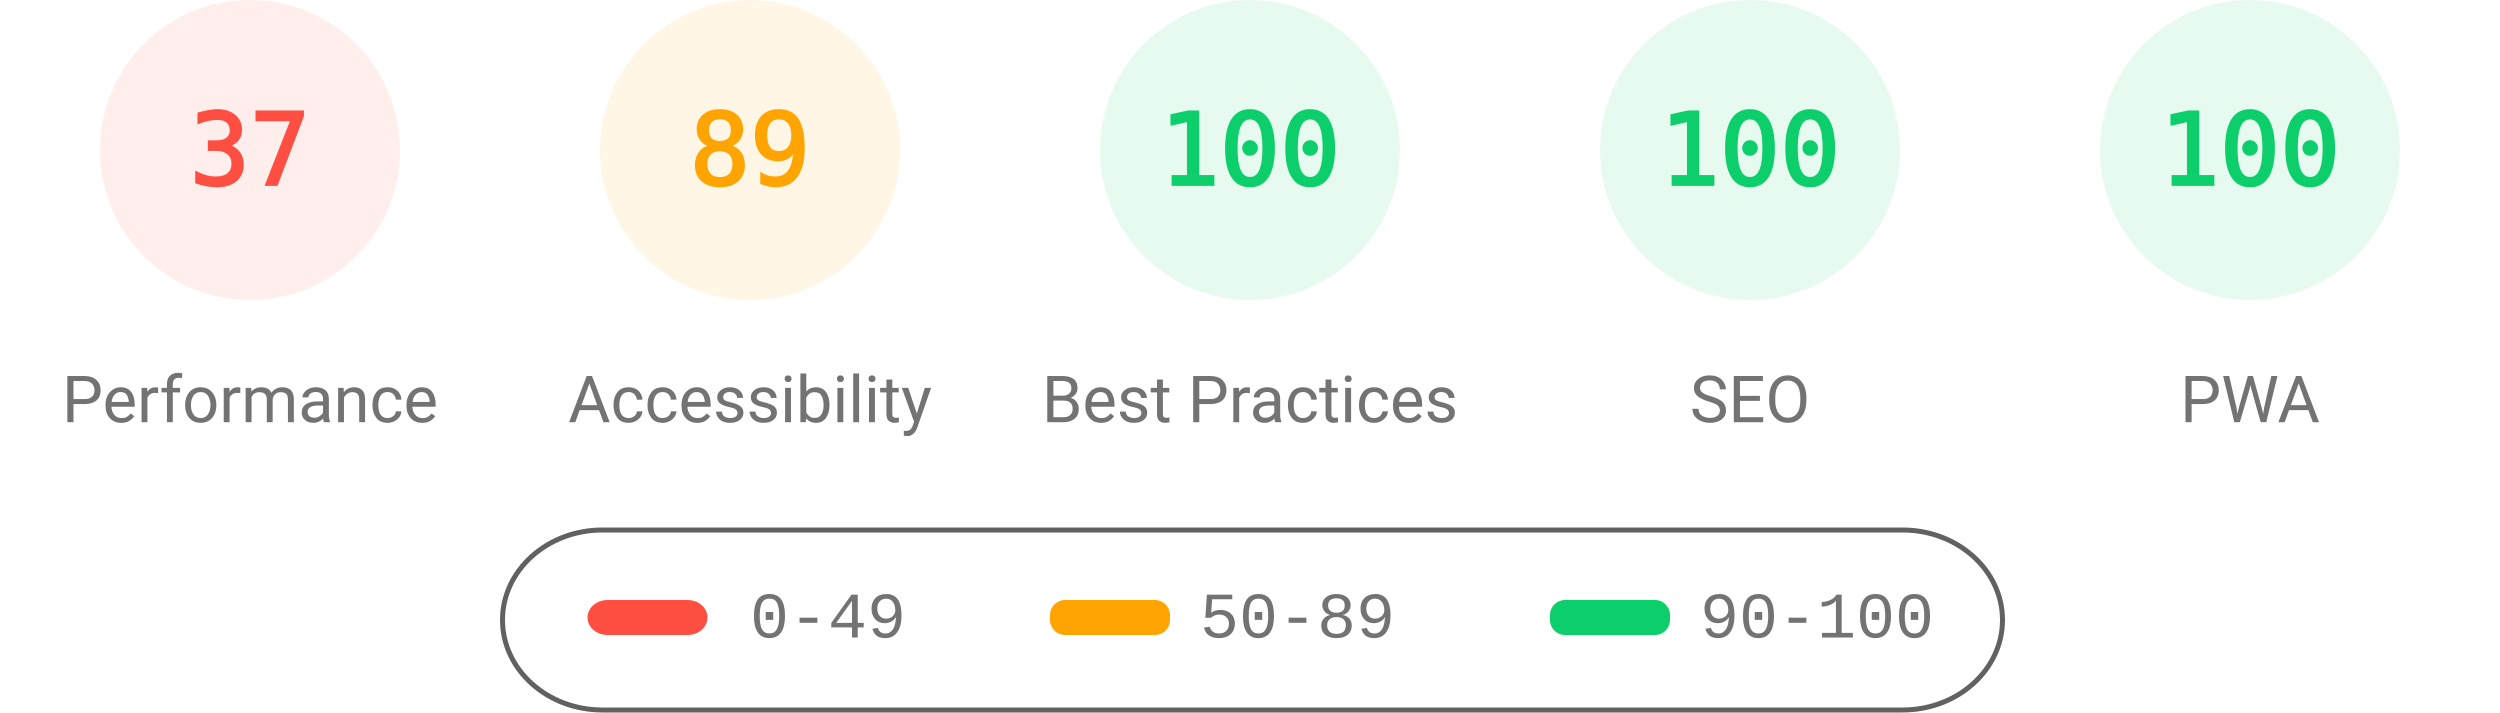
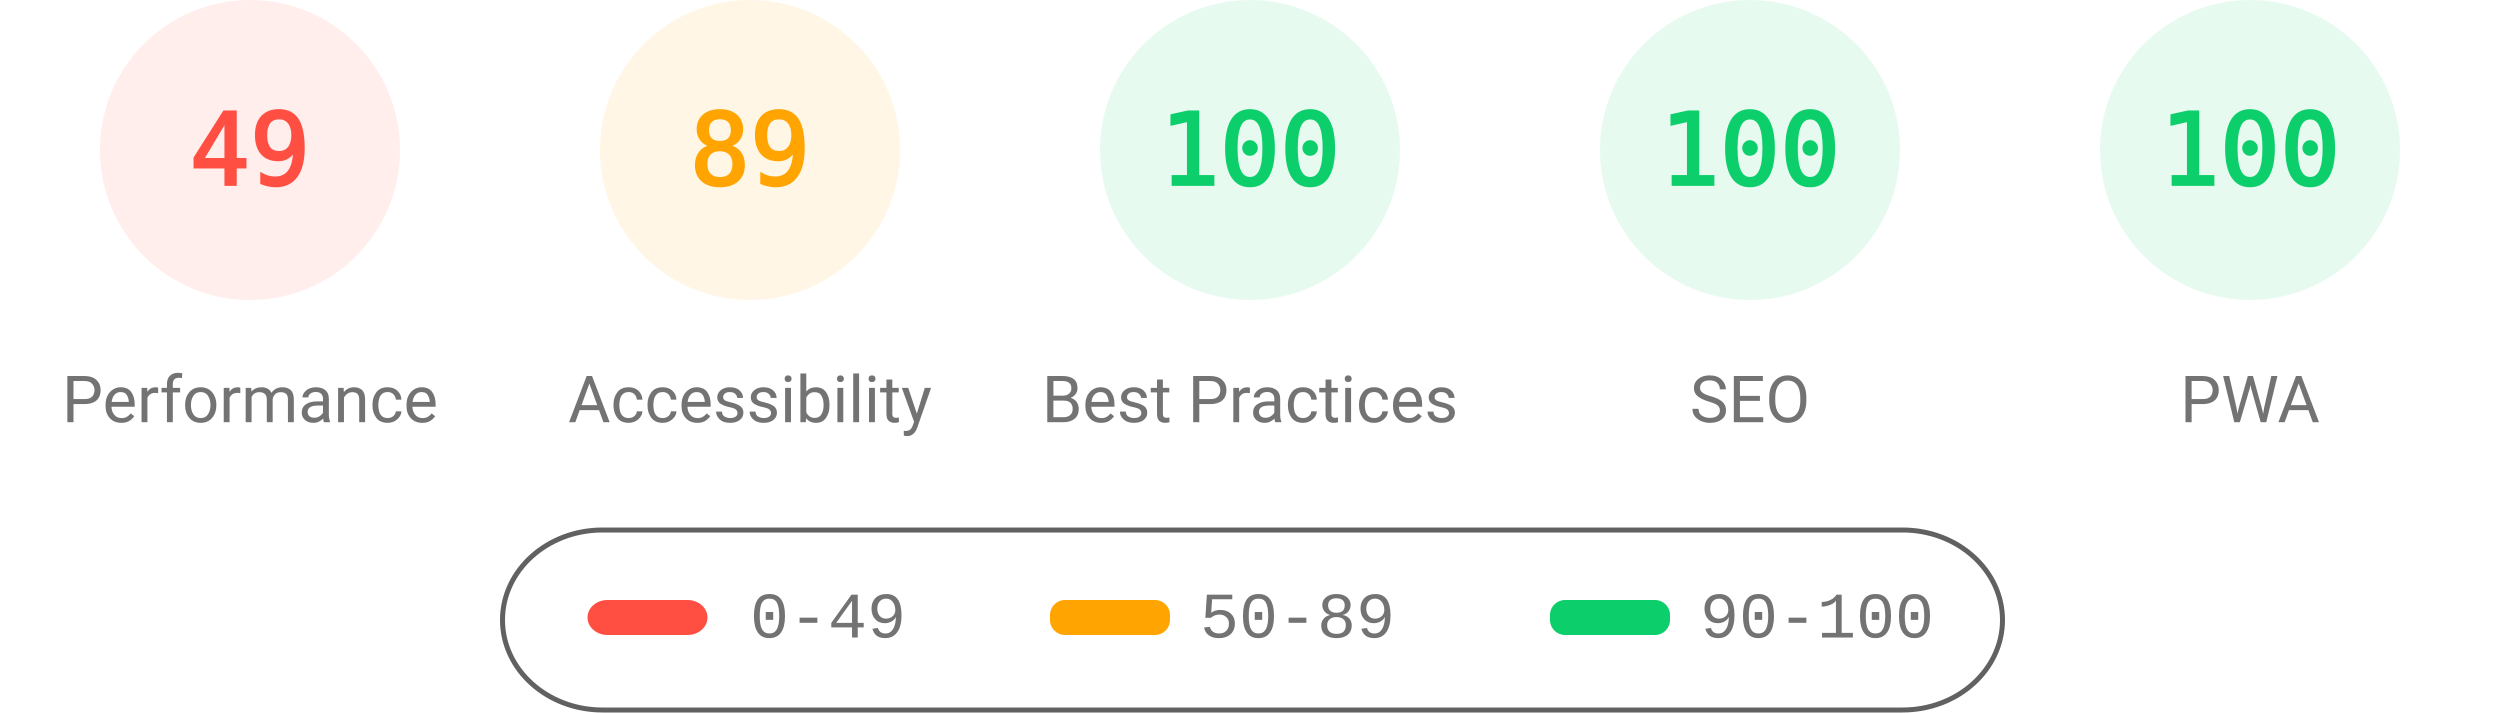
<svg xmlns="http://www.w3.org/2000/svg" fill="none" width="1000" height="285">
  <style>.gauge-base{opacity:.1}.gauge-arc{fill:none;animation-delay:250ms;stroke-linecap:round;transform:rotate(-90deg);transform-origin:100px 60px;animation:load-gauge 1s ease forwards}.guage-text{font-size:40px;font-family:monospace;text-align:center}.guage-red{color:#ff4e42;fill:#ff4e42;stroke:#ff4e42}.guage-orange{color:#ffa400;fill:#ffa400;stroke:#ffa400}.guage-green{color:#0cce6b;fill:#0cce6b;stroke:#0cce6b}.guage-undefined{color:#5c5c5c;fill:#5c5c5c;stroke:#5c5c5c}.guage-title{color:#737373;fill:#737373;stroke:none;font-size:26px;line-height:26px;font-family:Roboto,Halvetica,Arial,sans-serif}@keyframes load-gauge{from{stroke-dasharray:0 352.858}}</style>
  <svg class="guage-div guage-perf guage-red" viewBox="0 0 200 200" width="200" height="200">
    <circle class="gauge-base" r="56" cx="100" cy="60" stroke-width="8" />
-     <circle class="gauge-arc guage-arc-1" r="56" cx="100" cy="60" stroke-width="8" style="stroke-dasharray:130.187,351.858" />
-     <text class="guage-text" x="100" y="60" alignment-baseline="central" dominant-baseline="central" text-anchor="middle">37</text>
+     <circle class="gauge-arc guage-arc-1" r="56" cx="100" cy="60" stroke-width="8" style="stroke-dasharray:172.41,351.858" />
+     <text class="guage-text" x="100" y="60" alignment-baseline="central" dominant-baseline="central" text-anchor="middle">49</text>
    <text class="guage-title" x="100" y="160" alignment-baseline="central" dominant-baseline="central" text-anchor="middle">Performance</text>
  </svg>
  <svg class="guage-div guage-acc guage-orange" viewBox="0 0 200 200" width="200" height="200" x="200">
    <circle class="gauge-base" r="56" cx="100" cy="60" stroke-width="8" />
    <circle class="gauge-arc guage-arc-2" r="56" cx="100" cy="60" stroke-width="8" style="stroke-dasharray:313.154,351.858" />
    <text class="guage-text" x="100" y="60" alignment-baseline="central" dominant-baseline="central" text-anchor="middle">89</text>
    <text class="guage-title" x="100" y="160" alignment-baseline="central" dominant-baseline="central" text-anchor="middle">Accessibility</text>
  </svg>
  <svg class="guage-div guage-best guage-green" viewBox="0 0 200 200" width="200" height="200" x="400">
    <circle class="gauge-base" r="56" cx="100" cy="60" stroke-width="8" />
    <circle class="gauge-arc guage-arc-3" r="56" cx="100" cy="60" stroke-width="8" style="stroke-dasharray:351.858,351.858" />
    <text class="guage-text" x="100" y="60" alignment-baseline="central" dominant-baseline="central" text-anchor="middle">100</text>
    <text class="guage-title" x="100" y="160" alignment-baseline="central" dominant-baseline="central" text-anchor="middle">Best Practices</text>
  </svg>
  <svg class="guage-div guage-seo guage-green" viewBox="0 0 200 200" width="200" height="200" x="600">
    <circle class="gauge-base" r="56" cx="100" cy="60" stroke-width="8" />
    <circle class="gauge-arc guage-arc-4" r="56" cx="100" cy="60" stroke-width="8" style="stroke-dasharray:351.858,351.858" />
    <text class="guage-text" x="100" y="60" alignment-baseline="central" dominant-baseline="central" text-anchor="middle">100</text>
    <text class="guage-title" x="100" y="160" alignment-baseline="central" dominant-baseline="central" text-anchor="middle">SEO</text>
  </svg>
  <svg class="guage-div guage-pwa guage-green" viewBox="0 0 200 200" width="200" height="200" x="800">
    <circle class="gauge-base" r="56" cx="100" cy="60" stroke-width="8" />
    <circle class="gauge-arc guage-arc-4" r="56" cx="100" cy="60" stroke-width="8" style="stroke-dasharray:351.858,351.858" />
    <text class="guage-text" x="100" y="60" alignment-baseline="central" dominant-baseline="central" text-anchor="middle">100</text>
    <text class="guage-title" x="100" y="160" alignment-baseline="central" dominant-baseline="central" text-anchor="middle">PWA</text>
  </svg>
  <svg width="604" height="76" x="200" y="210">
    <path fill="none" id="canvas_background" d="M-1-1h604v80H-1z" />
    <rect fill-opacity="0" stroke="#616161" stroke-width="2" rx="40" id="svg_2" height="72" width="600" y="2" x="1" fill="#000" />
    <rect stroke="#000" rx="8" id="svg_3" height="14" width="48" y="30" x="35" stroke-opacity="null" stroke-width="0" fill="#ff4e42" />
    <rect stroke="#000" rx="6" id="svg_4" height="14" width="48" y="30" x="220" stroke-opacity="null" stroke-width="0" fill="#ffa400" />
    <rect stroke="#000" rx="6" id="svg_5" height="14" width="48" y="30" x="420" stroke-opacity="null" stroke-width="0" fill="#0cce6b" />
    <text xml:space="preserve" text-anchor="start" font-family="'Courier New', Courier, monospace" font-size="26" id="svg_6" y="45" x="100" stroke-opacity="null" stroke-width="0" stroke="#000" fill="#737373">0-49</text>
    <text xml:space="preserve" text-anchor="start" font-family="'Courier New', Courier, monospace" font-size="26" id="svg_7" y="45" x="280" stroke-opacity="null" stroke-width="0" stroke="#000" fill="#737373">50-89</text>
    <text xml:space="preserve" text-anchor="start" font-family="'Courier New', Courier, monospace" font-size="26" id="svg_8" y="45" x="480" stroke-opacity="null" stroke-width="0" stroke="#000" fill="#737373">90-100</text>
  </svg>
</svg>
